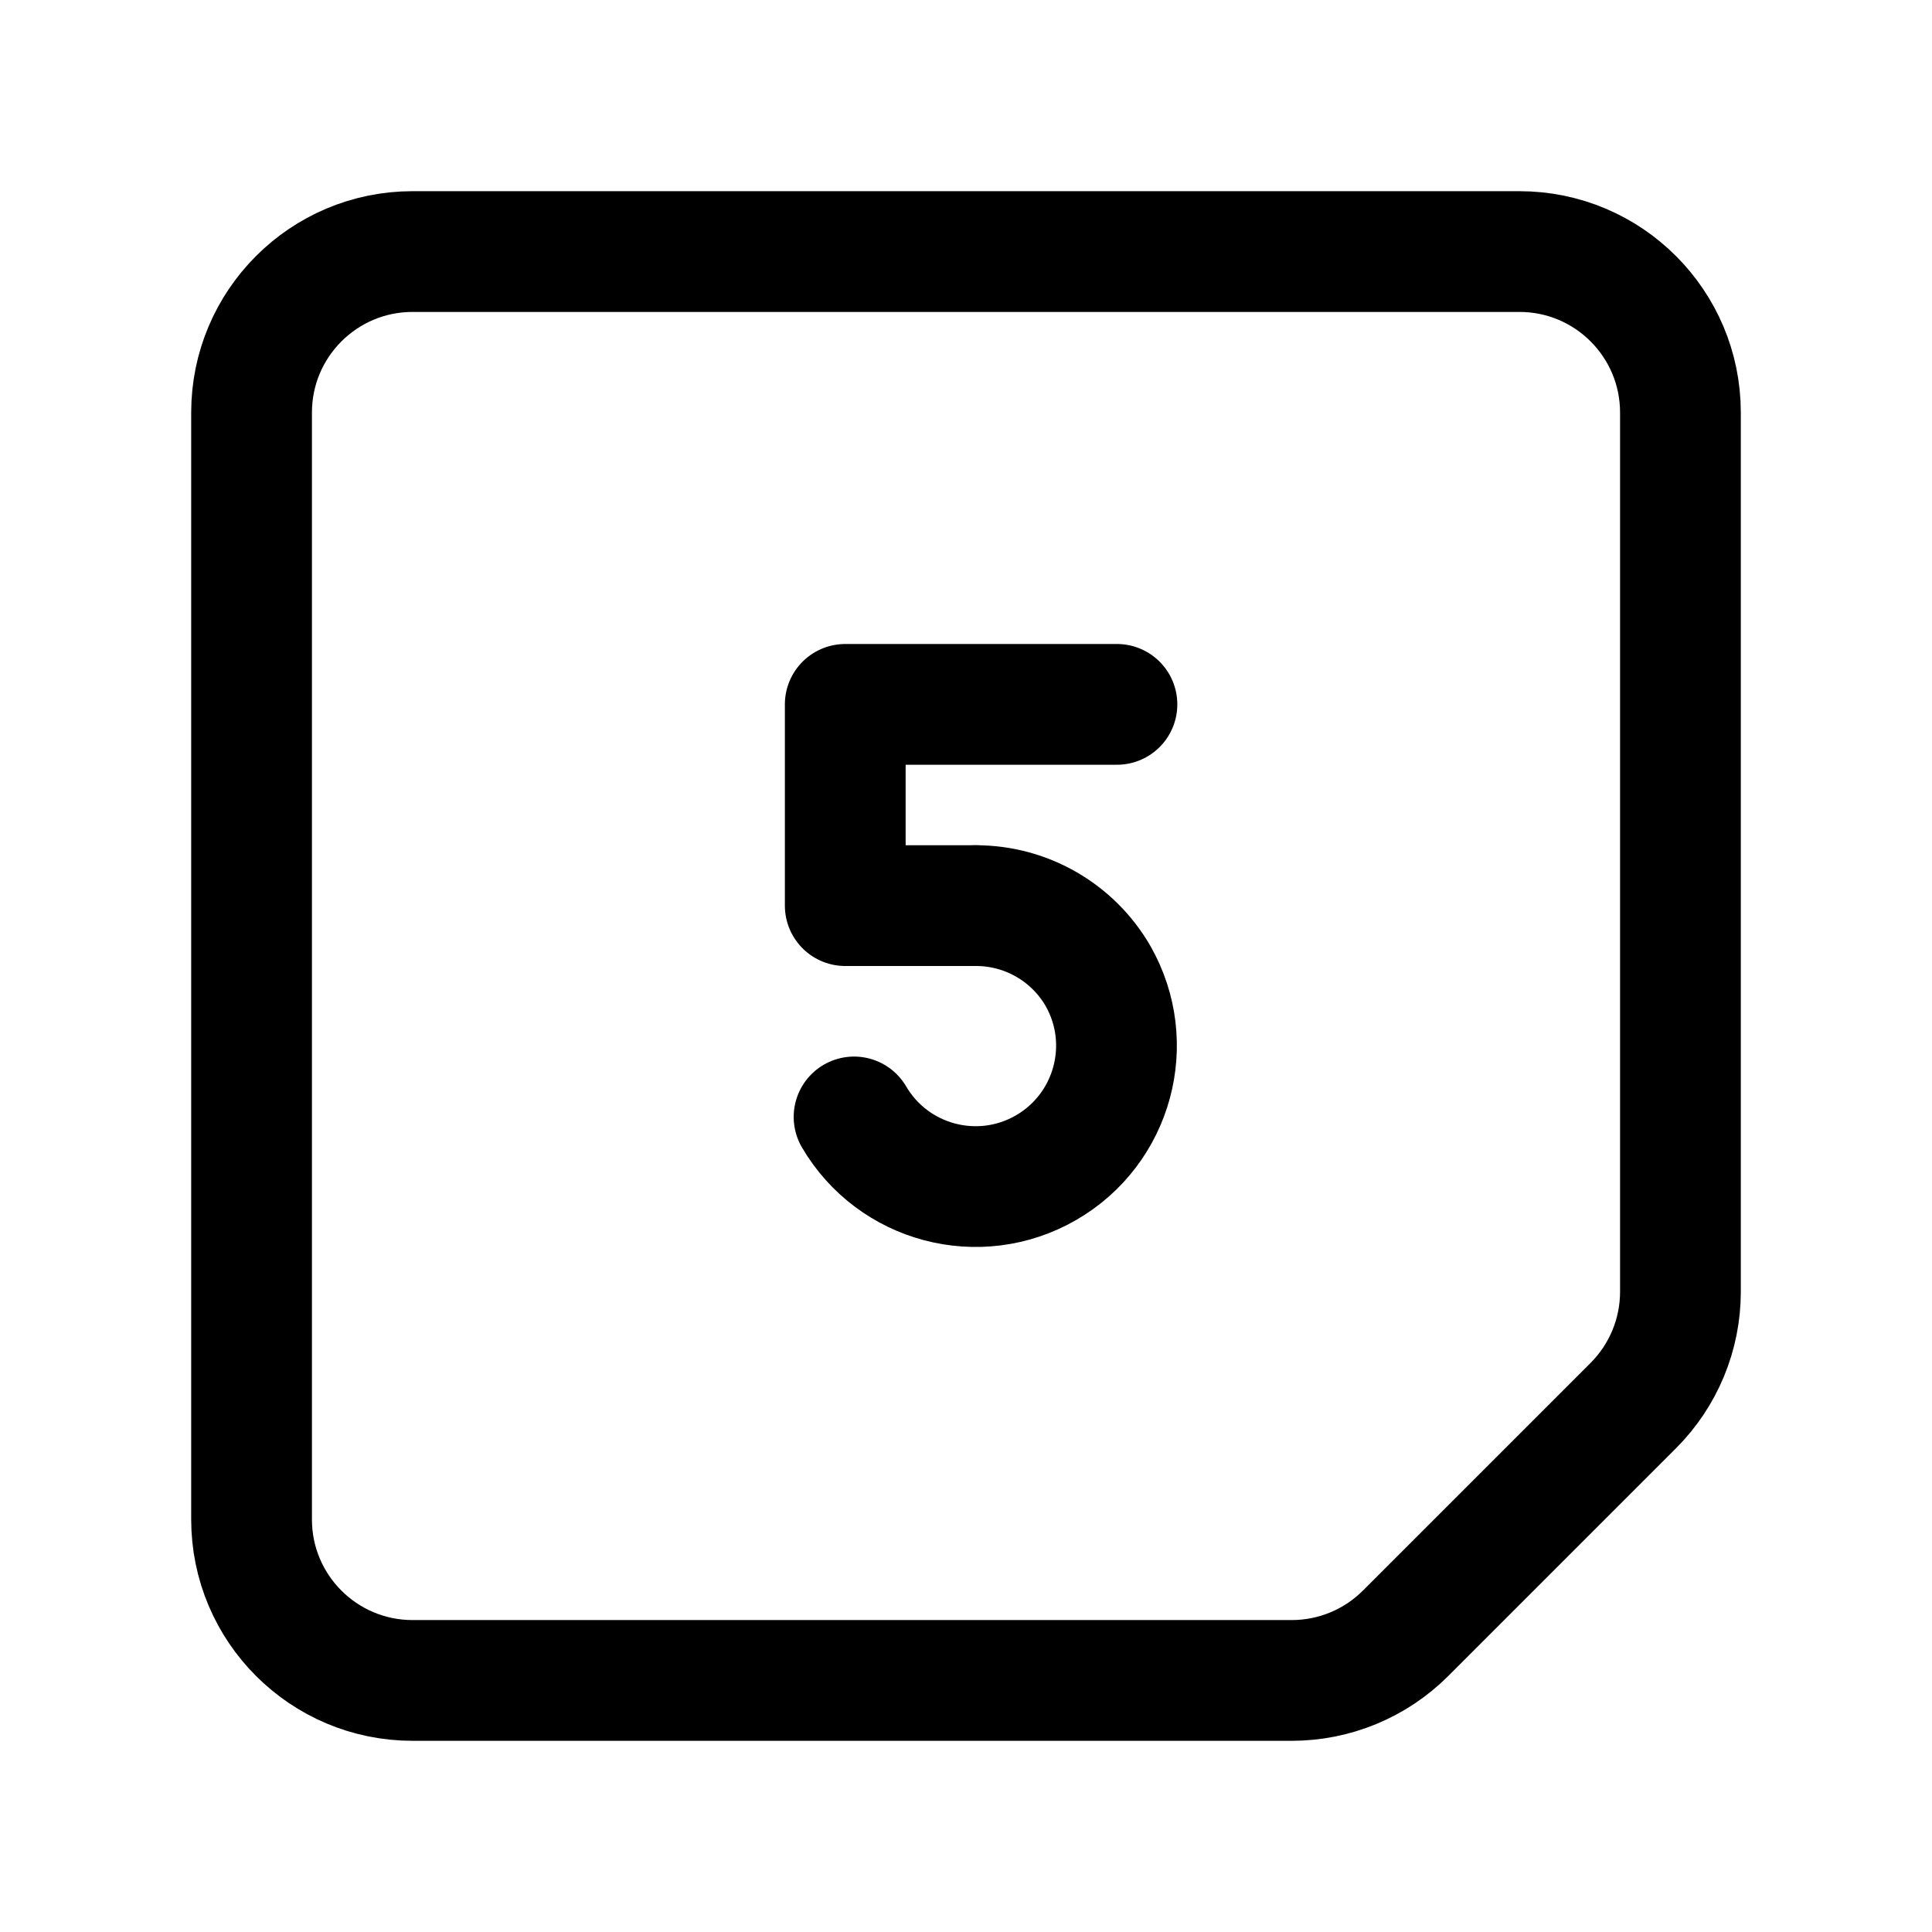
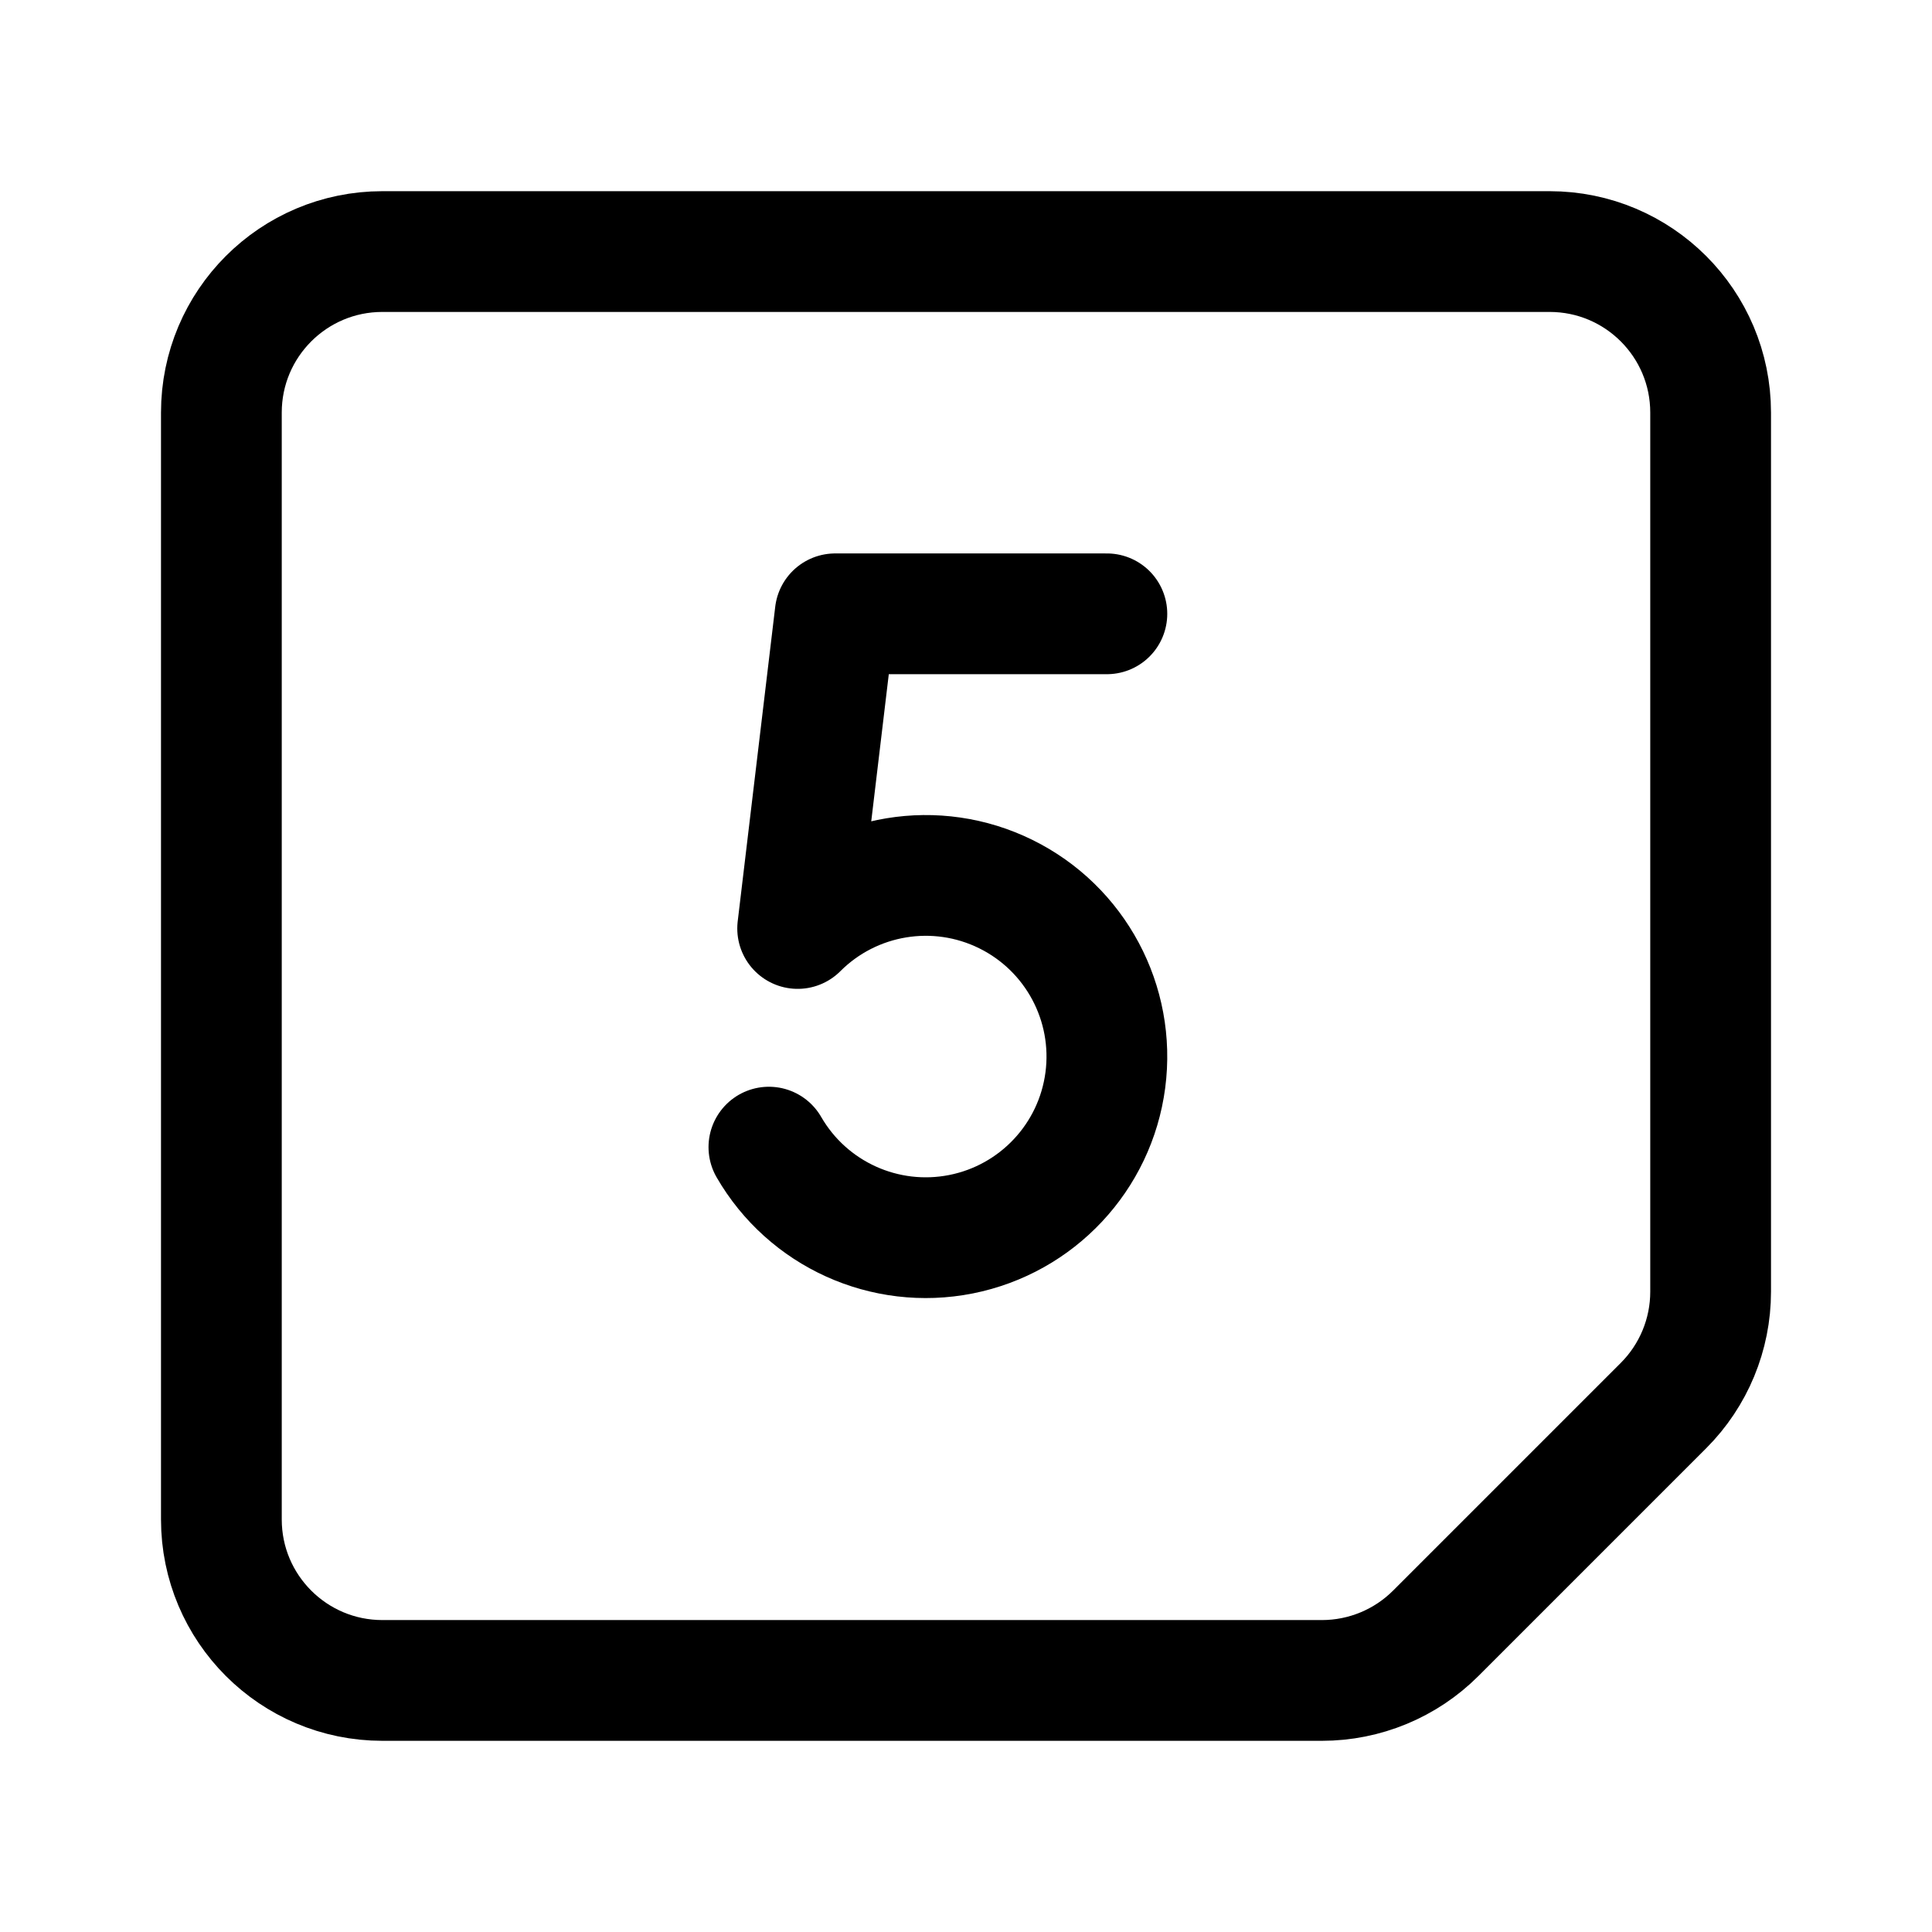
<svg xmlns="http://www.w3.org/2000/svg" width="192" height="192" fill="none">
-   <path stroke="#000" stroke-linecap="round" stroke-linejoin="round" stroke-width="12" d="M25 41c0-8.837 7.163-16 16-16h110c8.837 0 16 7.163 16 16v87.373a16 16 0 0 1-4.686 11.313l-22.628 22.628A16 16 0 0 1 128.373 167H41c-8.837 0-16-7.163-16-16zm59 29h27M84 90h13M84 70v20" />
-   <path stroke="#000" stroke-linecap="round" stroke-linejoin="round" stroke-width="12" d="M84.876 111a14 14 0 0 0 24.248-14A14 14 0 0 0 97 90" />
+   <path d="M79.272 92.272A18 18 0 1 1 76.412 114m2.858-21.73L83 61h27" stroke="#000" stroke-width="12" stroke-linecap="round" stroke-linejoin="round" />
+   <path d="M22 41c0-8.837 7.163-16 16-16h116c8.837 0 16 7.163 16 16v87.373a16 16 0 0 1-4.686 11.313l-22.628 22.628A16 16 0 0 1 131.373 167H38c-8.837 0-16-7.163-16-16V41Z" stroke="#000" stroke-width="12" stroke-linecap="round" stroke-linejoin="round" />
</svg>
